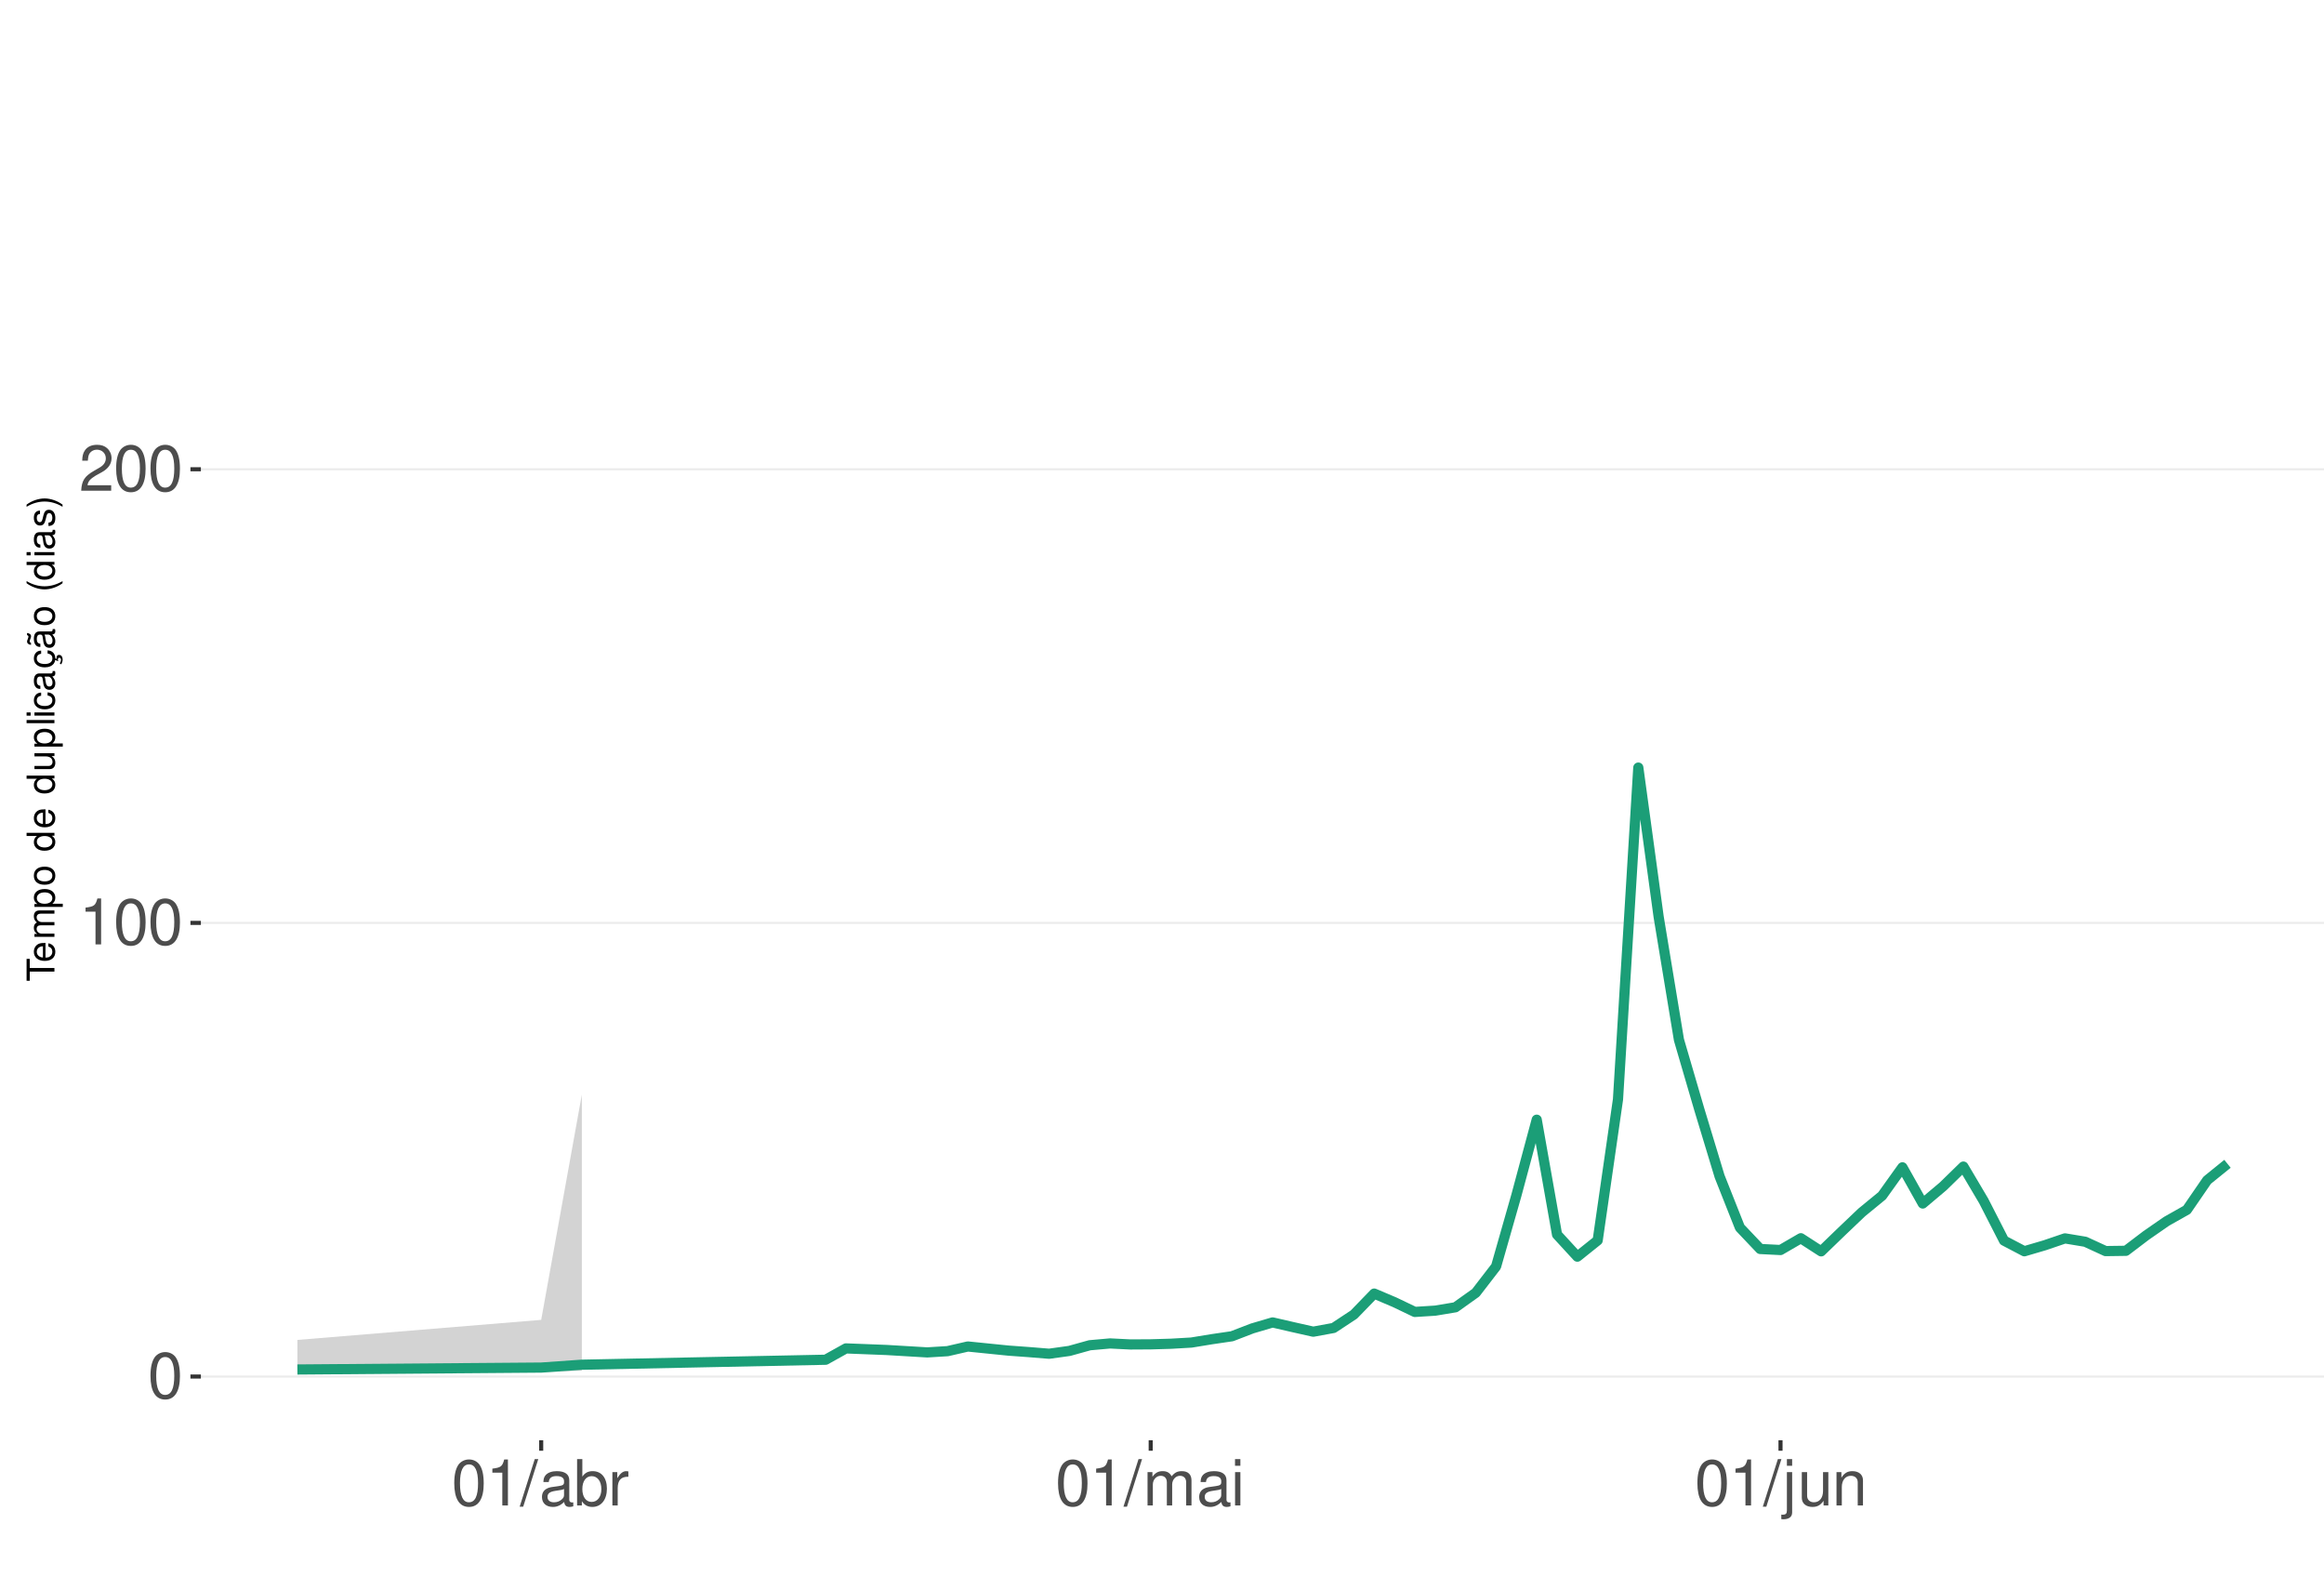
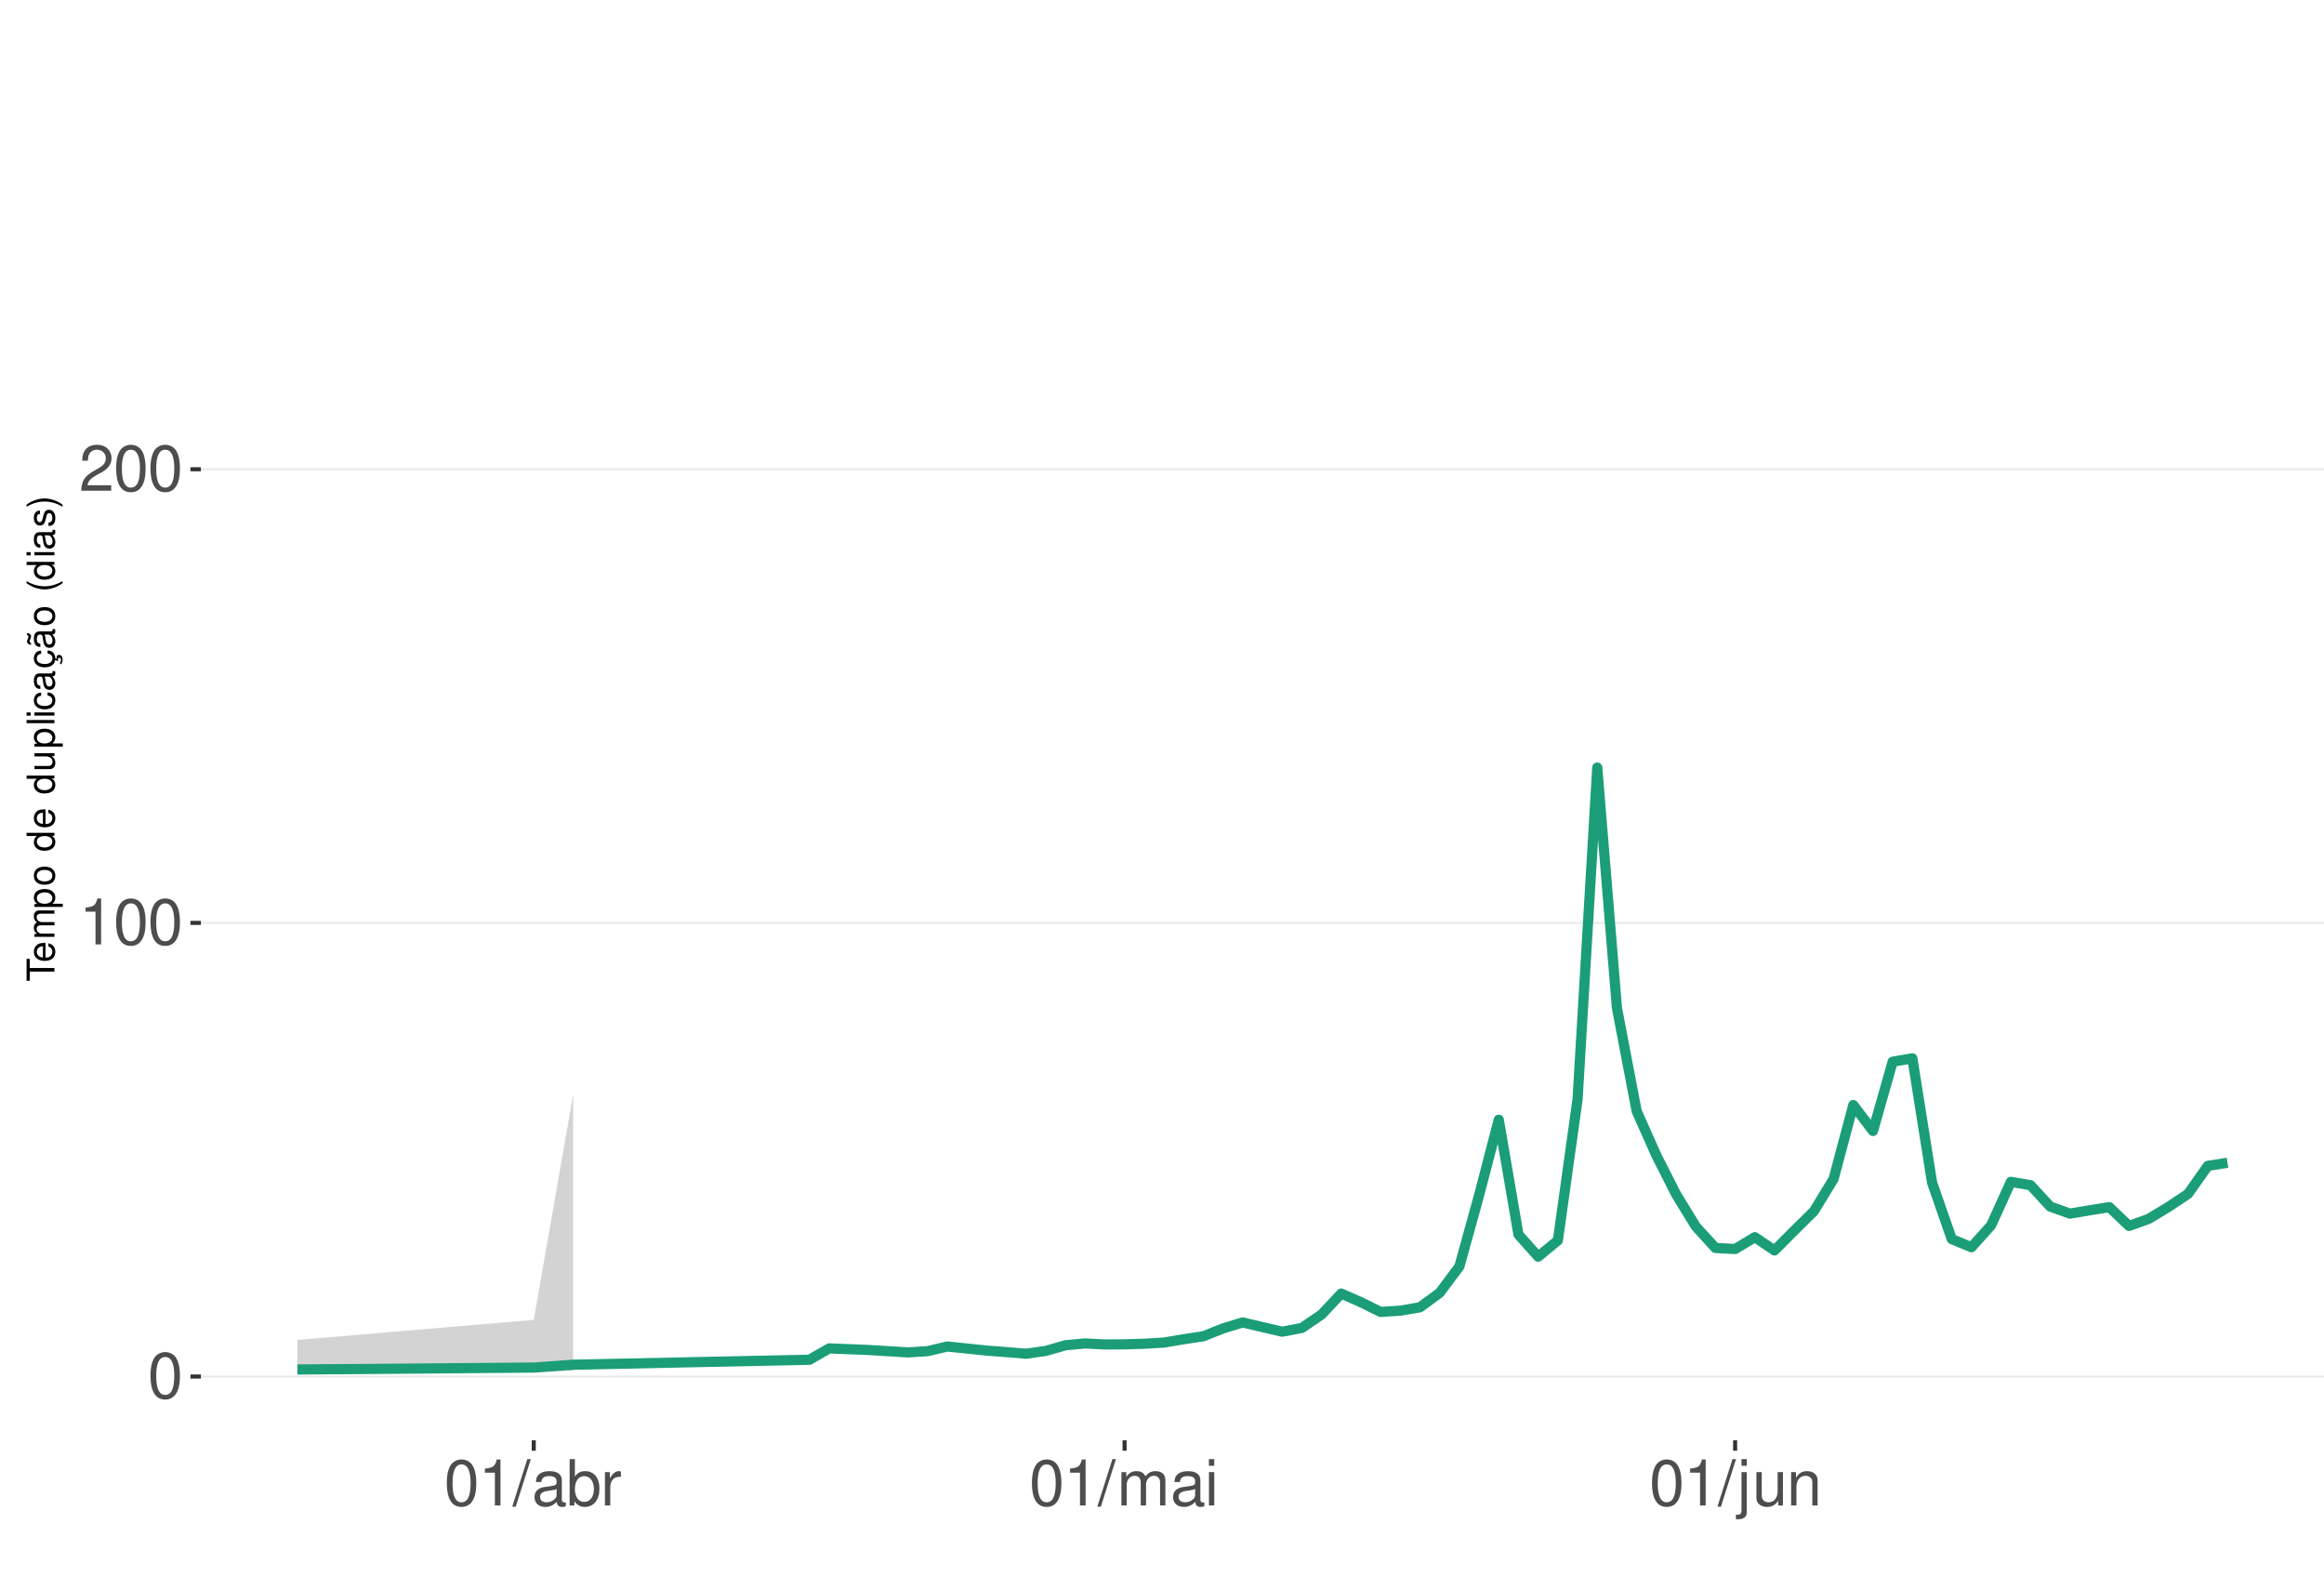
<svg xmlns="http://www.w3.org/2000/svg" xmlns:xlink="http://www.w3.org/1999/xlink" width="609pt" height="413pt" viewBox="0 0 609 413" version="1.1">
  <defs>
    <g>
      <symbol overflow="visible" id="glyph0-0">
        <path style="stroke:none;" d="" />
      </symbol>
      <symbol overflow="visible" id="glyph0-1">
        <path style="stroke:none;" d="M 4.578 -12.047 C 3.484 -12.047 2.484 -11.547 1.859 -10.734 C 1.094 -9.656 0.719 -8.062 0.719 -5.828 C 0.719 -1.766 2.047 0.391 4.578 0.391 C 7.078 0.391 8.438 -1.766 8.438 -5.734 C 8.438 -8.062 8.078 -9.625 7.297 -10.734 C 6.672 -11.562 5.703 -12.047 4.578 -12.047 Z M 4.578 -10.75 C 6.156 -10.75 6.953 -9.125 6.953 -5.859 C 6.953 -2.438 6.172 -0.828 4.547 -0.828 C 3 -0.828 2.219 -2.5 2.219 -5.812 C 2.219 -9.125 3 -10.75 4.578 -10.75 Z M 4.578 -10.75 " />
      </symbol>
      <symbol overflow="visible" id="glyph0-2">
        <path style="stroke:none;" d="M 4.312 -8.578 L 4.312 0 L 5.781 0 L 5.781 -12.047 L 4.812 -12.047 C 4.297 -10.188 3.969 -9.938 1.703 -9.641 L 1.703 -8.578 Z M 4.312 -8.578 " />
      </symbol>
      <symbol overflow="visible" id="glyph0-3">
        <path style="stroke:none;" d="M 8.422 -1.453 L 2.219 -1.453 C 2.359 -2.453 2.891 -3.078 4.344 -3.969 L 6.016 -4.891 C 7.656 -5.812 8.516 -7.047 8.516 -8.531 C 8.516 -9.531 8.109 -10.453 7.406 -11.109 C 6.719 -11.75 5.844 -12.047 4.734 -12.047 C 3.234 -12.047 2.109 -11.516 1.469 -10.484 C 1.047 -9.844 0.859 -9.094 0.828 -7.875 L 2.297 -7.875 C 2.344 -8.688 2.453 -9.172 2.641 -9.578 C 3.031 -10.312 3.797 -10.766 4.688 -10.766 C 6.016 -10.766 7.016 -9.797 7.016 -8.5 C 7.016 -7.531 6.469 -6.703 5.406 -6.094 L 3.875 -5.203 C 1.422 -3.781 0.703 -2.641 0.562 -0.016 L 8.422 -0.016 Z M 8.422 -1.453 " />
      </symbol>
      <symbol overflow="visible" id="glyph0-4">
        <path style="stroke:none;" d="M 3.812 -12.141 L -0.141 0.328 L 0.781 0.328 L 4.734 -12.141 Z M 3.812 -12.141 " />
      </symbol>
      <symbol overflow="visible" id="glyph0-5">
        <path style="stroke:none;" d="M 8.906 -0.812 C 8.766 -0.781 8.688 -0.781 8.609 -0.781 C 8.125 -0.781 7.859 -1.031 7.859 -1.469 L 7.859 -6.594 C 7.859 -8.141 6.734 -8.984 4.578 -8.984 C 3.297 -8.984 2.281 -8.609 1.688 -7.969 C 1.281 -7.516 1.109 -7.016 1.078 -6.141 L 2.484 -6.141 C 2.594 -7.219 3.234 -7.688 4.531 -7.688 C 5.797 -7.688 6.484 -7.234 6.484 -6.391 L 6.484 -6.031 C 6.469 -5.438 6.156 -5.219 5.031 -5.062 C 3.062 -4.812 2.766 -4.75 2.234 -4.531 C 1.219 -4.094 0.703 -3.328 0.703 -2.203 C 0.703 -0.609 1.797 0.391 3.562 0.391 C 4.656 0.391 5.547 0 6.531 -0.906 C 6.625 0 7.062 0.391 7.969 0.391 C 8.266 0.391 8.438 0.344 8.906 0.234 Z M 6.484 -2.75 C 6.484 -2.281 6.344 -2 5.922 -1.609 C 5.359 -1.094 4.688 -0.828 3.859 -0.828 C 2.781 -0.828 2.156 -1.344 2.156 -2.234 C 2.156 -3.141 2.75 -3.609 4.25 -3.828 C 5.734 -4.031 6.016 -4.094 6.484 -4.312 Z M 6.484 -2.75 " />
      </symbol>
      <symbol overflow="visible" id="glyph0-6">
        <path style="stroke:none;" d="M 0.906 -12.141 L 0.906 0 L 2.156 0 L 2.156 -1.109 C 2.812 -0.094 3.703 0.391 4.906 0.391 C 7.219 0.391 8.719 -1.5 8.719 -4.391 C 8.719 -7.234 7.297 -8.984 4.984 -8.984 C 3.781 -8.984 2.938 -8.531 2.281 -7.547 L 2.281 -12.141 Z M 4.719 -7.672 C 6.266 -7.672 7.266 -6.328 7.266 -4.25 C 7.266 -2.266 6.234 -0.922 4.719 -0.922 C 3.234 -0.922 2.281 -2.25 2.281 -4.297 C 2.281 -6.344 3.234 -7.672 4.719 -7.672 Z M 4.719 -7.672 " />
      </symbol>
      <symbol overflow="visible" id="glyph0-7">
        <path style="stroke:none;" d="M 1.156 -8.734 L 1.156 0 L 2.547 0 L 2.547 -4.531 C 2.562 -6.625 3.438 -7.562 5.344 -7.516 L 5.344 -8.922 C 5.109 -8.969 4.984 -8.984 4.812 -8.984 C 3.922 -8.984 3.234 -8.438 2.438 -7.141 L 2.438 -8.734 Z M 1.156 -8.734 " />
      </symbol>
      <symbol overflow="visible" id="glyph0-8">
        <path style="stroke:none;" d="M 1.172 -8.734 L 1.172 0 L 2.562 0 L 2.562 -5.484 C 2.562 -6.75 3.484 -7.766 4.609 -7.766 C 5.641 -7.766 6.234 -7.125 6.234 -6.016 L 6.234 0 L 7.625 0 L 7.625 -5.484 C 7.625 -6.75 8.547 -7.766 9.672 -7.766 C 10.688 -7.766 11.297 -7.109 11.297 -6.016 L 11.297 0 L 12.688 0 L 12.688 -6.547 C 12.688 -8.109 11.797 -8.984 10.156 -8.984 C 9 -8.984 8.297 -8.625 7.484 -7.641 C 6.969 -8.578 6.266 -8.984 5.125 -8.984 C 3.969 -8.984 3.188 -8.547 2.453 -7.5 L 2.453 -8.734 Z M 1.172 -8.734 " />
      </symbol>
      <symbol overflow="visible" id="glyph0-9">
        <path style="stroke:none;" d="M 2.5 -8.734 L 1.109 -8.734 L 1.109 0 L 2.5 0 Z M 2.5 -12.141 L 1.094 -12.141 L 1.094 -10.391 L 2.5 -10.391 Z M 2.5 -12.141 " />
      </symbol>
      <symbol overflow="visible" id="glyph0-10">
        <path style="stroke:none;" d="M 1.172 -8.734 L 1.172 1.266 C 1.172 2.125 0.906 2.422 0.031 2.422 C -0.062 2.422 -0.109 2.422 -0.297 2.406 L -0.297 3.578 C -0.141 3.609 -0.047 3.625 0.172 3.625 C 1.734 3.625 2.547 3.016 2.547 1.812 L 2.547 -8.734 Z M 2.547 -12.141 L 1.172 -12.141 L 1.172 -10.391 L 2.547 -10.391 Z M 2.547 -12.141 " />
      </symbol>
      <symbol overflow="visible" id="glyph0-11">
        <path style="stroke:none;" d="M 8.031 0 L 8.031 -8.734 L 6.641 -8.734 L 6.641 -3.781 C 6.641 -2 5.719 -0.828 4.266 -0.828 C 3.172 -0.828 2.469 -1.5 2.469 -2.547 L 2.469 -8.734 L 1.078 -8.734 L 1.078 -2 C 1.078 -0.547 2.172 0.391 3.859 0.391 C 5.141 0.391 5.969 -0.062 6.781 -1.219 L 6.781 0 Z M 8.031 0 " />
      </symbol>
      <symbol overflow="visible" id="glyph0-12">
        <path style="stroke:none;" d="M 1.172 -8.734 L 1.172 0 L 2.562 0 L 2.562 -4.812 C 2.562 -6.594 3.5 -7.766 4.938 -7.766 C 6.031 -7.766 6.734 -7.094 6.734 -6.047 L 6.734 0 L 8.109 0 L 8.109 -6.594 C 8.109 -8.047 7.031 -8.984 5.344 -8.984 C 4.047 -8.984 3.219 -8.484 2.453 -7.266 L 2.453 -8.734 Z M 1.172 -8.734 " />
      </symbol>
      <symbol overflow="visible" id="glyph1-0">
        <path style="stroke:none;" d="" />
      </symbol>
      <symbol overflow="visible" id="glyph1-1">
        <path style="stroke:none;" d="M -6.469 -3.547 L -6.469 -5.938 L -7.297 -5.938 L -7.297 -0.203 L -6.469 -0.203 L -6.469 -2.609 L 0 -2.609 L 0 -3.547 Z M -6.469 -3.547 " />
      </symbol>
      <symbol overflow="visible" id="glyph1-2">
        <path style="stroke:none;" d="M -2.344 -5.125 C -3.141 -5.125 -3.625 -5.062 -4.016 -4.922 C -4.875 -4.578 -5.391 -3.781 -5.391 -2.797 C -5.391 -1.344 -4.281 -0.406 -2.547 -0.406 C -0.812 -0.406 0.234 -1.297 0.234 -2.781 C 0.234 -3.984 -0.453 -4.812 -1.594 -5.016 L -1.594 -4.188 C -0.906 -3.953 -0.547 -3.484 -0.547 -2.812 C -0.547 -2.281 -0.781 -1.828 -1.219 -1.547 C -1.516 -1.344 -1.812 -1.281 -2.344 -1.266 Z M -3.016 -1.297 C -3.984 -1.359 -4.625 -1.953 -4.625 -2.797 C -4.625 -3.641 -3.953 -4.234 -3.016 -4.234 Z M -3.016 -1.297 " />
      </symbol>
      <symbol overflow="visible" id="glyph1-3">
        <path style="stroke:none;" d="M -5.234 -0.703 L 0 -0.703 L 0 -1.547 L -3.297 -1.547 C -4.047 -1.547 -4.656 -2.094 -4.656 -2.766 C -4.656 -3.391 -4.281 -3.734 -3.609 -3.734 L 0 -3.734 L 0 -4.578 L -3.297 -4.578 C -4.047 -4.578 -4.656 -5.125 -4.656 -5.812 C -4.656 -6.422 -4.266 -6.781 -3.609 -6.781 L 0 -6.781 L 0 -7.625 L -3.938 -7.625 C -4.875 -7.625 -5.391 -7.078 -5.391 -6.094 C -5.391 -5.406 -5.188 -4.984 -4.594 -4.484 C -5.156 -4.188 -5.391 -3.766 -5.391 -3.078 C -5.391 -2.375 -5.125 -1.906 -4.5 -1.469 L -5.234 -1.469 Z M -5.234 -0.703 " />
      </symbol>
      <symbol overflow="visible" id="glyph1-4">
        <path style="stroke:none;" d="M 2.188 -0.547 L 2.188 -1.375 L -0.547 -1.375 C -0.016 -1.812 0.234 -2.312 0.234 -2.984 C 0.234 -4.344 -0.859 -5.234 -2.531 -5.234 C -4.297 -5.234 -5.391 -4.375 -5.391 -2.984 C -5.391 -2.266 -5.062 -1.703 -4.453 -1.312 L -5.234 -1.312 L -5.234 -0.547 Z M -4.609 -2.844 C -4.609 -3.766 -3.797 -4.359 -2.547 -4.359 C -1.359 -4.359 -0.547 -3.75 -0.547 -2.844 C -0.547 -1.953 -1.344 -1.375 -2.578 -1.375 C -3.812 -1.375 -4.609 -1.953 -4.609 -2.844 Z M -4.609 -2.844 " />
      </symbol>
      <symbol overflow="visible" id="glyph1-5">
        <path style="stroke:none;" d="M -5.391 -2.719 C -5.391 -1.234 -4.344 -0.359 -2.578 -0.359 C -0.812 -0.359 0.234 -1.234 0.234 -2.734 C 0.234 -4.203 -0.812 -5.094 -2.547 -5.094 C -4.359 -5.094 -5.391 -4.234 -5.391 -2.719 Z M -4.625 -2.734 C -4.625 -3.672 -3.844 -4.234 -2.547 -4.234 C -1.312 -4.234 -0.547 -3.656 -0.547 -2.734 C -0.547 -1.797 -1.312 -1.234 -2.578 -1.234 C -3.844 -1.234 -4.625 -1.797 -4.625 -2.734 Z M -4.625 -2.734 " />
      </symbol>
      <symbol overflow="visible" id="glyph1-6">
        <path style="stroke:none;" d="" />
      </symbol>
      <symbol overflow="visible" id="glyph1-7">
        <path style="stroke:none;" d="M -7.297 -4.953 L -7.297 -4.125 L -4.578 -4.125 C -5.109 -3.766 -5.391 -3.203 -5.391 -2.516 C -5.391 -1.156 -4.297 -0.266 -2.625 -0.266 C -0.859 -0.266 0.234 -1.125 0.234 -2.547 C 0.234 -3.266 -0.047 -3.766 -0.688 -4.203 L 0 -4.203 L 0 -4.953 Z M -4.609 -2.656 C -4.609 -3.547 -3.812 -4.125 -2.562 -4.125 C -1.344 -4.125 -0.547 -3.547 -0.547 -2.656 C -0.547 -1.734 -1.359 -1.125 -2.578 -1.125 C -3.797 -1.125 -4.609 -1.734 -4.609 -2.656 Z M -4.609 -2.656 " />
      </symbol>
      <symbol overflow="visible" id="glyph1-8">
        <path style="stroke:none;" d="M 0 -4.812 L -5.234 -4.812 L -5.234 -3.984 L -2.266 -3.984 C -1.203 -3.984 -0.5 -3.438 -0.5 -2.562 C -0.5 -1.906 -0.906 -1.484 -1.531 -1.484 L -5.234 -1.484 L -5.234 -0.656 L -1.203 -0.656 C -0.328 -0.656 0.234 -1.297 0.234 -2.312 C 0.234 -3.094 -0.047 -3.578 -0.734 -4.062 L 0 -4.062 Z M 0 -4.812 " />
      </symbol>
      <symbol overflow="visible" id="glyph1-9">
        <path style="stroke:none;" d="M -7.297 -1.516 L -7.297 -0.688 L 0 -0.688 L 0 -1.516 Z M -7.297 -1.516 " />
      </symbol>
      <symbol overflow="visible" id="glyph1-10">
        <path style="stroke:none;" d="M -5.234 -1.5 L -5.234 -0.672 L 0 -0.672 L 0 -1.5 Z M -7.297 -1.5 L -7.297 -0.656 L -6.234 -0.656 L -6.234 -1.5 Z M -7.297 -1.5 " />
      </symbol>
      <symbol overflow="visible" id="glyph1-11">
        <path style="stroke:none;" d="M -3.484 -4.703 C -3.984 -4.672 -4.312 -4.562 -4.609 -4.359 C -5.094 -4 -5.391 -3.375 -5.391 -2.641 C -5.391 -1.219 -4.266 -0.312 -2.531 -0.312 C -0.844 -0.312 0.234 -1.203 0.234 -2.625 C 0.234 -3.875 -0.516 -4.672 -1.797 -4.766 L -1.797 -3.938 C -0.953 -3.797 -0.547 -3.359 -0.547 -2.656 C -0.547 -1.734 -1.297 -1.188 -2.531 -1.188 C -3.844 -1.188 -4.625 -1.719 -4.625 -2.625 C -4.625 -3.328 -4.203 -3.766 -3.484 -3.875 Z M -3.484 -4.703 " />
      </symbol>
      <symbol overflow="visible" id="glyph1-12">
        <path style="stroke:none;" d="M -0.484 -5.344 C -0.469 -5.266 -0.469 -5.219 -0.469 -5.172 C -0.469 -4.875 -0.625 -4.719 -0.875 -4.719 L -3.953 -4.719 C -4.891 -4.719 -5.391 -4.047 -5.391 -2.75 C -5.391 -1.984 -5.172 -1.375 -4.781 -1.016 C -4.516 -0.766 -4.203 -0.672 -3.688 -0.656 L -3.688 -1.484 C -4.328 -1.562 -4.625 -1.938 -4.625 -2.719 C -4.625 -3.484 -4.344 -3.891 -3.844 -3.891 L -3.625 -3.891 C -3.266 -3.875 -3.125 -3.703 -3.047 -3.016 C -2.891 -1.844 -2.844 -1.656 -2.719 -1.344 C -2.453 -0.734 -2 -0.422 -1.312 -0.422 C -0.375 -0.422 0.234 -1.078 0.234 -2.141 C 0.234 -2.797 0 -3.328 -0.547 -3.922 C 0 -3.984 0.234 -4.234 0.234 -4.781 C 0.234 -4.953 0.203 -5.062 0.141 -5.344 Z M -1.656 -3.891 C -1.375 -3.891 -1.203 -3.812 -0.969 -3.562 C -0.656 -3.219 -0.5 -2.812 -0.5 -2.312 C -0.5 -1.672 -0.812 -1.297 -1.344 -1.297 C -1.891 -1.297 -2.172 -1.656 -2.297 -2.547 C -2.422 -3.438 -2.453 -3.609 -2.594 -3.891 Z M -1.656 -3.891 " />
      </symbol>
      <symbol overflow="visible" id="glyph1-13">
        <path style="stroke:none;" d="M 0.234 -2.641 C 0.234 -3.875 -0.547 -4.703 -1.797 -4.766 L -1.797 -3.938 C -0.953 -3.797 -0.531 -3.359 -0.531 -2.656 C -0.531 -1.734 -1.281 -1.188 -2.516 -1.188 C -3.844 -1.188 -4.625 -1.719 -4.625 -2.625 C -4.625 -3.328 -4.203 -3.766 -3.484 -3.875 L -3.484 -4.703 C -3.984 -4.672 -4.312 -4.562 -4.609 -4.359 C -5.094 -4 -5.391 -3.375 -5.391 -2.641 C -5.391 -1.219 -4.266 -0.312 -2.531 -0.312 C -1.469 -0.312 -0.625 -0.672 -0.156 -1.312 C 0.047 -1.594 0.125 -1.812 0.203 -2.25 L 0.922 -1.938 L 0.984 -2.062 C 0.938 -2.188 0.906 -2.25 0.906 -2.375 C 0.906 -2.656 1.047 -2.828 1.281 -2.828 C 1.547 -2.828 1.734 -2.594 1.734 -2.297 C 1.734 -2.031 1.672 -1.844 1.438 -1.406 L 1.406 -1.312 L 1.812 -1.094 C 2.078 -1.75 2.141 -1.953 2.141 -2.344 C 2.141 -3.109 1.781 -3.578 1.203 -3.578 C 0.781 -3.578 0.547 -3.297 0.547 -2.797 C 0.547 -2.703 0.547 -2.641 0.562 -2.516 Z M 0.234 -2.641 " />
      </symbol>
      <symbol overflow="visible" id="glyph1-14">
        <path style="stroke:none;" d="M -0.484 -5.344 C -0.469 -5.266 -0.469 -5.219 -0.469 -5.172 C -0.469 -4.875 -0.625 -4.719 -0.875 -4.719 L -3.953 -4.719 C -4.891 -4.719 -5.391 -4.047 -5.391 -2.75 C -5.391 -1.984 -5.172 -1.375 -4.781 -1.016 C -4.516 -0.766 -4.203 -0.672 -3.688 -0.656 L -3.688 -1.484 C -4.328 -1.562 -4.625 -1.938 -4.625 -2.719 C -4.625 -3.484 -4.344 -3.891 -3.844 -3.891 L -3.625 -3.891 C -3.266 -3.875 -3.125 -3.703 -3.047 -3.016 C -2.891 -1.844 -2.844 -1.656 -2.719 -1.344 C -2.453 -0.734 -2 -0.422 -1.312 -0.422 C -0.375 -0.422 0.234 -1.078 0.234 -2.141 C 0.234 -2.797 0 -3.328 -0.547 -3.922 C 0 -3.984 0.234 -4.234 0.234 -4.781 C 0.234 -4.953 0.203 -5.062 0.141 -5.344 Z M -1.656 -3.891 C -1.375 -3.891 -1.203 -3.812 -0.969 -3.562 C -0.656 -3.219 -0.5 -2.812 -0.5 -2.312 C -0.5 -1.672 -0.812 -1.297 -1.344 -1.297 C -1.891 -1.297 -2.172 -1.656 -2.297 -2.547 C -2.422 -3.438 -2.453 -3.609 -2.594 -3.891 Z M -7.172 -3.75 C -6.922 -3.672 -6.812 -3.547 -6.812 -3.375 C -6.812 -3.25 -6.875 -2.984 -6.984 -2.734 C -7.156 -2.312 -7.172 -2.25 -7.172 -2.047 C -7.172 -1.594 -6.797 -1.297 -6.141 -1.188 L -6.141 -1.766 C -6.375 -1.812 -6.5 -1.938 -6.5 -2.094 C -6.5 -2.203 -6.469 -2.344 -6.375 -2.578 C -6.156 -3.156 -6.125 -3.234 -6.125 -3.438 C -6.125 -3.922 -6.484 -4.219 -7.172 -4.312 Z M -7.172 -3.75 " />
      </symbol>
      <symbol overflow="visible" id="glyph1-15">
        <path style="stroke:none;" d="M -7.297 -2.359 C -5.984 -1.359 -4.156 -0.734 -2.594 -0.734 C -1.016 -0.734 0.812 -1.359 2.125 -2.359 L 2.125 -2.906 C 0.688 -2.031 -0.984 -1.547 -2.594 -1.547 C -4.188 -1.547 -5.875 -2.031 -7.297 -2.906 Z M -7.297 -2.359 " />
      </symbol>
      <symbol overflow="visible" id="glyph1-16">
        <path style="stroke:none;" d="M -3.781 -4.375 C -4.812 -4.375 -5.391 -3.688 -5.391 -2.484 C -5.391 -1.266 -4.766 -0.469 -3.797 -0.469 C -2.969 -0.469 -2.578 -0.891 -2.281 -2.125 L -2.094 -2.906 C -1.953 -3.484 -1.734 -3.719 -1.375 -3.719 C -0.875 -3.719 -0.547 -3.234 -0.547 -2.5 C -0.547 -2.047 -0.672 -1.672 -0.891 -1.453 C -1.047 -1.328 -1.188 -1.266 -1.562 -1.219 L -1.562 -0.344 C -0.344 -0.375 0.234 -1.062 0.234 -2.438 C 0.234 -3.75 -0.422 -4.594 -1.438 -4.594 C -2.203 -4.594 -2.641 -4.156 -2.891 -3.109 L -3.078 -2.312 C -3.234 -1.625 -3.453 -1.344 -3.828 -1.344 C -4.312 -1.344 -4.625 -1.766 -4.625 -2.453 C -4.625 -3.125 -4.328 -3.484 -3.781 -3.5 Z M -3.781 -4.375 " />
      </symbol>
      <symbol overflow="visible" id="glyph1-17">
        <path style="stroke:none;" d="M 2.125 -0.938 C 0.812 -1.938 -1.016 -2.562 -2.578 -2.562 C -4.156 -2.562 -5.984 -1.938 -7.297 -0.938 L -7.297 -0.375 C -5.859 -1.266 -4.188 -1.75 -2.578 -1.75 C -0.984 -1.75 0.703 -1.266 2.125 -0.375 Z M 2.125 -0.938 " />
      </symbol>
    </g>
    <clipPath id="clip1">
      <path d="M 52.645 9.961 L 609 9.961 L 609 377.328 L 52.645 377.328 Z M 52.645 9.961 " />
    </clipPath>
    <clipPath id="clip2">
      <path d="M 52.645 360 L 609 360 L 609 361 L 52.645 361 Z M 52.645 360 " />
    </clipPath>
    <clipPath id="clip3">
      <path d="M 52.645 241 L 609 241 L 609 243 L 52.645 243 Z M 52.645 241 " />
    </clipPath>
    <clipPath id="clip4">
      <path d="M 52.645 122 L 609 122 L 609 124 L 52.645 124 Z M 52.645 122 " />
    </clipPath>
  </defs>
  <g id="surface198">
    <rect x="0" y="0" width="609" height="413" style="fill:rgb(100%,100%,100%);fill-opacity:1;stroke:none;" />
    <rect x="0" y="0" width="609" height="413" style="fill:rgb(100%,100%,100%);fill-opacity:1;stroke:none;" />
    <path style="fill:none;stroke-width:1.067;stroke-linecap:round;stroke-linejoin:round;stroke:rgb(100%,100%,100%);stroke-opacity:1;stroke-miterlimit:10;" d="M 0 413 L 609 413 L 609 0 L 0 0 Z M 0 413 " />
    <g clip-path="url(#clip1)" clip-rule="nonzero">
      <path style=" stroke:none;fill-rule:nonzero;fill:rgb(100%,100%,100%);fill-opacity:1;" d="M 52.645 377.328 L 609 377.328 L 609 9.961 L 52.645 9.961 Z M 52.645 377.328 " />
    </g>
    <g clip-path="url(#clip2)" clip-rule="nonzero">
      <path style="fill:none;stroke-width:0.533;stroke-linecap:butt;stroke-linejoin:round;stroke:rgb(92.157%,92.157%,92.157%);stroke-opacity:1;stroke-miterlimit:10;" d="M 52.645 360.629 L 609 360.629 " />
    </g>
    <g clip-path="url(#clip3)" clip-rule="nonzero">
      <path style="fill:none;stroke-width:0.533;stroke-linecap:butt;stroke-linejoin:round;stroke:rgb(92.157%,92.157%,92.157%);stroke-opacity:1;stroke-miterlimit:10;" d="M 52.645 241.785 L 609 241.785 " />
    </g>
    <g clip-path="url(#clip4)" clip-rule="nonzero">
      <path style="fill:none;stroke-width:0.533;stroke-linecap:butt;stroke-linejoin:round;stroke:rgb(92.157%,92.157%,92.157%);stroke-opacity:1;stroke-miterlimit:10;" d="M 52.645 122.938 L 609 122.938 " />
    </g>
-     <path style=" stroke:none;fill-rule:nonzero;fill:rgb(82.745%,82.745%,82.745%);fill-opacity:1;" d="M 77.934 351.035 L 141.82 345.781 L 152.469 286.77 L 152.469 359.094 L 141.82 359.406 L 77.934 359.668 Z M 77.934 351.035 " />
-     <path style="fill:none;stroke-width:2.667;stroke-linecap:butt;stroke-linejoin:round;stroke:rgb(10.588%,61.961%,46.667%);stroke-opacity:1;stroke-miterlimit:10;" d="M 77.934 358.785 L 141.82 358.281 L 152.469 357.531 L 216.355 356.227 L 221.68 353.258 L 232.328 353.672 L 242.977 354.305 L 248.301 353.98 L 253.625 352.758 L 264.273 353.836 L 269.598 354.223 L 274.922 354.656 L 280.246 353.914 L 285.57 352.43 L 290.895 351.957 L 296.215 352.223 L 301.539 352.191 L 306.863 352.035 L 312.188 351.727 L 317.512 350.855 L 322.836 350.074 L 328.16 348.023 L 333.484 346.453 L 338.809 347.68 L 344.133 348.879 L 349.457 347.902 L 354.781 344.391 L 360.105 338.895 L 365.43 341.156 L 370.754 343.703 L 376.078 343.367 L 381.398 342.484 L 386.723 338.691 L 392.047 331.781 L 397.371 313.133 L 402.695 293.34 L 408.02 323.43 L 413.344 329.223 L 418.668 324.961 L 423.992 288.016 L 429.316 201.094 L 434.641 240.156 L 439.965 272.414 L 445.289 290.613 L 450.613 308.176 L 455.938 321.602 L 461.262 327.211 L 466.582 327.48 L 471.906 324.391 L 477.23 327.832 L 482.555 322.688 L 487.879 317.617 L 493.203 313.254 L 498.527 305.816 L 503.852 315.297 L 509.176 310.812 L 514.5 305.621 L 519.824 314.621 L 525.148 325.016 L 530.473 327.809 L 535.797 326.246 L 541.121 324.434 L 546.441 325.316 L 551.766 327.762 L 557.09 327.688 L 562.414 323.648 L 567.738 319.957 L 573.062 316.953 L 578.387 309.203 L 583.711 304.895 " />
+     <path style=" stroke:none;fill-rule:nonzero;fill:rgb(82.745%,82.745%,82.745%);fill-opacity:1;" d="M 77.934 351.035 L 139.867 345.781 L 150.188 286.77 L 150.188 359.094 L 139.867 359.406 L 77.934 359.668 Z M 77.934 351.035 " />
+     <path style="fill:none;stroke-width:2.667;stroke-linecap:butt;stroke-linejoin:round;stroke:rgb(10.588%,61.961%,46.667%);stroke-opacity:1;stroke-miterlimit:10;" d="M 77.934 358.785 L 139.867 358.281 L 150.188 357.531 L 212.121 356.227 L 217.281 353.258 L 227.602 353.672 L 237.926 354.305 L 243.086 353.98 L 248.246 352.758 L 258.57 353.836 L 263.73 354.223 L 268.891 354.656 L 274.051 353.914 L 279.211 352.43 L 284.375 351.957 L 289.535 352.223 L 294.695 352.191 L 299.855 352.035 L 305.02 351.727 L 310.18 350.855 L 315.34 350.074 L 320.5 348.023 L 325.66 346.453 L 330.824 347.68 L 335.984 348.879 L 341.145 347.902 L 346.305 344.391 L 351.465 338.895 L 356.629 341.156 L 361.789 343.703 L 366.949 343.367 L 372.109 342.484 L 377.27 338.691 L 382.434 331.781 L 387.594 313.133 L 392.754 293.34 L 397.914 323.43 L 403.078 329.223 L 408.238 324.961 L 413.398 288.016 L 418.559 201.094 L 423.719 264.086 L 428.883 291.082 L 434.043 302.68 L 439.203 312.855 L 444.363 321.285 L 449.523 326.945 L 454.688 327.223 L 459.848 324.117 L 465.008 327.59 L 470.168 322.414 L 475.332 317.312 L 480.492 308.844 L 485.652 289.5 L 490.812 296.293 L 495.973 278.145 L 501.137 277.266 L 506.297 309.824 L 511.457 324.621 L 516.617 326.758 L 521.777 321 L 526.941 309.621 L 532.102 310.504 L 537.262 316.102 L 542.422 317.945 L 547.586 317.074 L 552.746 316.25 L 557.906 321.18 L 563.066 319.316 L 568.227 316.199 L 573.391 312.762 L 578.551 305.441 L 583.711 304.617 " />
    <g style="fill:rgb(30.196%,30.196%,30.196%);fill-opacity:1;">
      <use xlink:href="#glyph0-1" x="38.715" y="366.267" />
    </g>
    <g style="fill:rgb(30.196%,30.196%,30.196%);fill-opacity:1;">
      <use xlink:href="#glyph0-2" x="20.715" y="247.423" />
      <use xlink:href="#glyph0-1" x="29.715" y="247.423" />
      <use xlink:href="#glyph0-1" x="38.715" y="247.423" />
    </g>
    <g style="fill:rgb(30.196%,30.196%,30.196%);fill-opacity:1;">
      <use xlink:href="#glyph0-3" x="20.715" y="128.575" />
      <use xlink:href="#glyph0-1" x="29.715" y="128.575" />
      <use xlink:href="#glyph0-1" x="38.715" y="128.575" />
    </g>
    <path style="fill:none;stroke-width:1.067;stroke-linecap:butt;stroke-linejoin:round;stroke:rgb(20%,20%,20%);stroke-opacity:1;stroke-miterlimit:10;" d="M 49.906 360.629 L 52.645 360.629 " />
    <path style="fill:none;stroke-width:1.067;stroke-linecap:butt;stroke-linejoin:round;stroke:rgb(20%,20%,20%);stroke-opacity:1;stroke-miterlimit:10;" d="M 49.906 241.785 L 52.645 241.785 " />
    <path style="fill:none;stroke-width:1.067;stroke-linecap:butt;stroke-linejoin:round;stroke:rgb(20%,20%,20%);stroke-opacity:1;stroke-miterlimit:10;" d="M 49.906 122.938 L 52.645 122.938 " />
-     <path style="fill:none;stroke-width:1.067;stroke-linecap:butt;stroke-linejoin:round;stroke:rgb(20%,20%,20%);stroke-opacity:1;stroke-miterlimit:10;" d="M 141.82 380.07 L 141.82 377.328 " />
-     <path style="fill:none;stroke-width:1.067;stroke-linecap:butt;stroke-linejoin:round;stroke:rgb(20%,20%,20%);stroke-opacity:1;stroke-miterlimit:10;" d="M 301.539 380.07 L 301.539 377.328 " />
-     <path style="fill:none;stroke-width:1.067;stroke-linecap:butt;stroke-linejoin:round;stroke:rgb(20%,20%,20%);stroke-opacity:1;stroke-miterlimit:10;" d="M 466.582 380.07 L 466.582 377.328 " />
-     <g style="fill:rgb(30.196%,30.196%,30.196%);fill-opacity:1;">
-       <use xlink:href="#glyph0-1" x="118.32" y="394.399" />
-       <use xlink:href="#glyph0-2" x="127.32" y="394.399" />
-       <use xlink:href="#glyph0-4" x="136.32" y="394.399" />
-       <use xlink:href="#glyph0-5" x="141.32" y="394.399" />
-       <use xlink:href="#glyph0-6" x="150.32" y="394.399" />
-       <use xlink:href="#glyph0-7" x="159.32" y="394.399" />
-     </g>
-     <g style="fill:rgb(30.196%,30.196%,30.196%);fill-opacity:1;">
-       <use xlink:href="#glyph0-1" x="276.539" y="394.399" />
-       <use xlink:href="#glyph0-2" x="285.539" y="394.399" />
-       <use xlink:href="#glyph0-4" x="294.539" y="394.399" />
-       <use xlink:href="#glyph0-8" x="299.539" y="394.399" />
-       <use xlink:href="#glyph0-5" x="313.539" y="394.399" />
-       <use xlink:href="#glyph0-9" x="322.539" y="394.399" />
-     </g>
-     <g style="fill:rgb(30.196%,30.196%,30.196%);fill-opacity:1;">
-       <use xlink:href="#glyph0-1" x="444.082" y="394.399" />
-       <use xlink:href="#glyph0-2" x="453.082" y="394.399" />
-       <use xlink:href="#glyph0-4" x="462.082" y="394.399" />
-       <use xlink:href="#glyph0-10" x="467.082" y="394.399" />
-       <use xlink:href="#glyph0-11" x="471.082" y="394.399" />
-       <use xlink:href="#glyph0-12" x="480.082" y="394.399" />
+     <path style="fill:none;stroke-width:1.067;stroke-linecap:butt;stroke-linejoin:round;stroke:rgb(20%,20%,20%);stroke-opacity:1;stroke-miterlimit:10;" d="M 139.867 380.07 L 139.867 377.328 " />
+     <path style="fill:none;stroke-width:1.067;stroke-linecap:butt;stroke-linejoin:round;stroke:rgb(20%,20%,20%);stroke-opacity:1;stroke-miterlimit:10;" d="M 294.695 380.07 L 294.695 377.328 " />
+     <path style="fill:none;stroke-width:1.067;stroke-linecap:butt;stroke-linejoin:round;stroke:rgb(20%,20%,20%);stroke-opacity:1;stroke-miterlimit:10;" d="M 454.688 380.07 L 454.688 377.328 " />
+     <g style="fill:rgb(30.196%,30.196%,30.196%);fill-opacity:1;">
+       <use xlink:href="#glyph0-1" x="116.367" y="394.399" />
+       <use xlink:href="#glyph0-2" x="125.367" y="394.399" />
+       <use xlink:href="#glyph0-4" x="134.367" y="394.399" />
+       <use xlink:href="#glyph0-5" x="139.367" y="394.399" />
+       <use xlink:href="#glyph0-6" x="148.367" y="394.399" />
+       <use xlink:href="#glyph0-7" x="157.367" y="394.399" />
+     </g>
+     <g style="fill:rgb(30.196%,30.196%,30.196%);fill-opacity:1;">
+       <use xlink:href="#glyph0-1" x="269.695" y="394.399" />
+       <use xlink:href="#glyph0-2" x="278.695" y="394.399" />
+       <use xlink:href="#glyph0-4" x="287.695" y="394.399" />
+       <use xlink:href="#glyph0-8" x="292.695" y="394.399" />
+       <use xlink:href="#glyph0-5" x="306.695" y="394.399" />
+       <use xlink:href="#glyph0-9" x="315.695" y="394.399" />
+     </g>
+     <g style="fill:rgb(30.196%,30.196%,30.196%);fill-opacity:1;">
+       <use xlink:href="#glyph0-1" x="432.188" y="394.399" />
+       <use xlink:href="#glyph0-2" x="441.188" y="394.399" />
+       <use xlink:href="#glyph0-4" x="450.188" y="394.399" />
+       <use xlink:href="#glyph0-10" x="455.188" y="394.399" />
+       <use xlink:href="#glyph0-11" x="459.188" y="394.399" />
+       <use xlink:href="#glyph0-12" x="468.188" y="394.399" />
    </g>
    <g style="fill:rgb(0%,0%,0%);fill-opacity:1;">
      <use xlink:href="#glyph1-1" x="14.263" y="257.145" />
      <use xlink:href="#glyph1-2" x="14.263" y="252.145" />
      <use xlink:href="#glyph1-3" x="14.263" y="246.145" />
      <use xlink:href="#glyph1-4" x="14.263" y="238.145" />
      <use xlink:href="#glyph1-5" x="14.263" y="232.145" />
      <use xlink:href="#glyph1-6" x="14.263" y="226.145" />
      <use xlink:href="#glyph1-7" x="14.263" y="223.145" />
      <use xlink:href="#glyph1-2" x="14.263" y="217.145" />
      <use xlink:href="#glyph1-6" x="14.263" y="211.145" />
      <use xlink:href="#glyph1-7" x="14.263" y="208.145" />
      <use xlink:href="#glyph1-8" x="14.263" y="202.145" />
      <use xlink:href="#glyph1-4" x="14.263" y="196.145" />
      <use xlink:href="#glyph1-9" x="14.263" y="190.145" />
      <use xlink:href="#glyph1-10" x="14.263" y="188.145" />
      <use xlink:href="#glyph1-11" x="14.263" y="186.145" />
      <use xlink:href="#glyph1-12" x="14.263" y="181.145" />
      <use xlink:href="#glyph1-13" x="14.263" y="175.145" />
      <use xlink:href="#glyph1-14" x="14.263" y="170.145" />
      <use xlink:href="#glyph1-5" x="14.263" y="164.145" />
      <use xlink:href="#glyph1-6" x="14.263" y="158.145" />
      <use xlink:href="#glyph1-15" x="14.263" y="155.145" />
      <use xlink:href="#glyph1-7" x="14.263" y="152.145" />
      <use xlink:href="#glyph1-10" x="14.263" y="146.145" />
      <use xlink:href="#glyph1-12" x="14.263" y="144.145" />
      <use xlink:href="#glyph1-16" x="14.263" y="138.145" />
      <use xlink:href="#glyph1-17" x="14.263" y="133.145" />
    </g>
  </g>
</svg>
